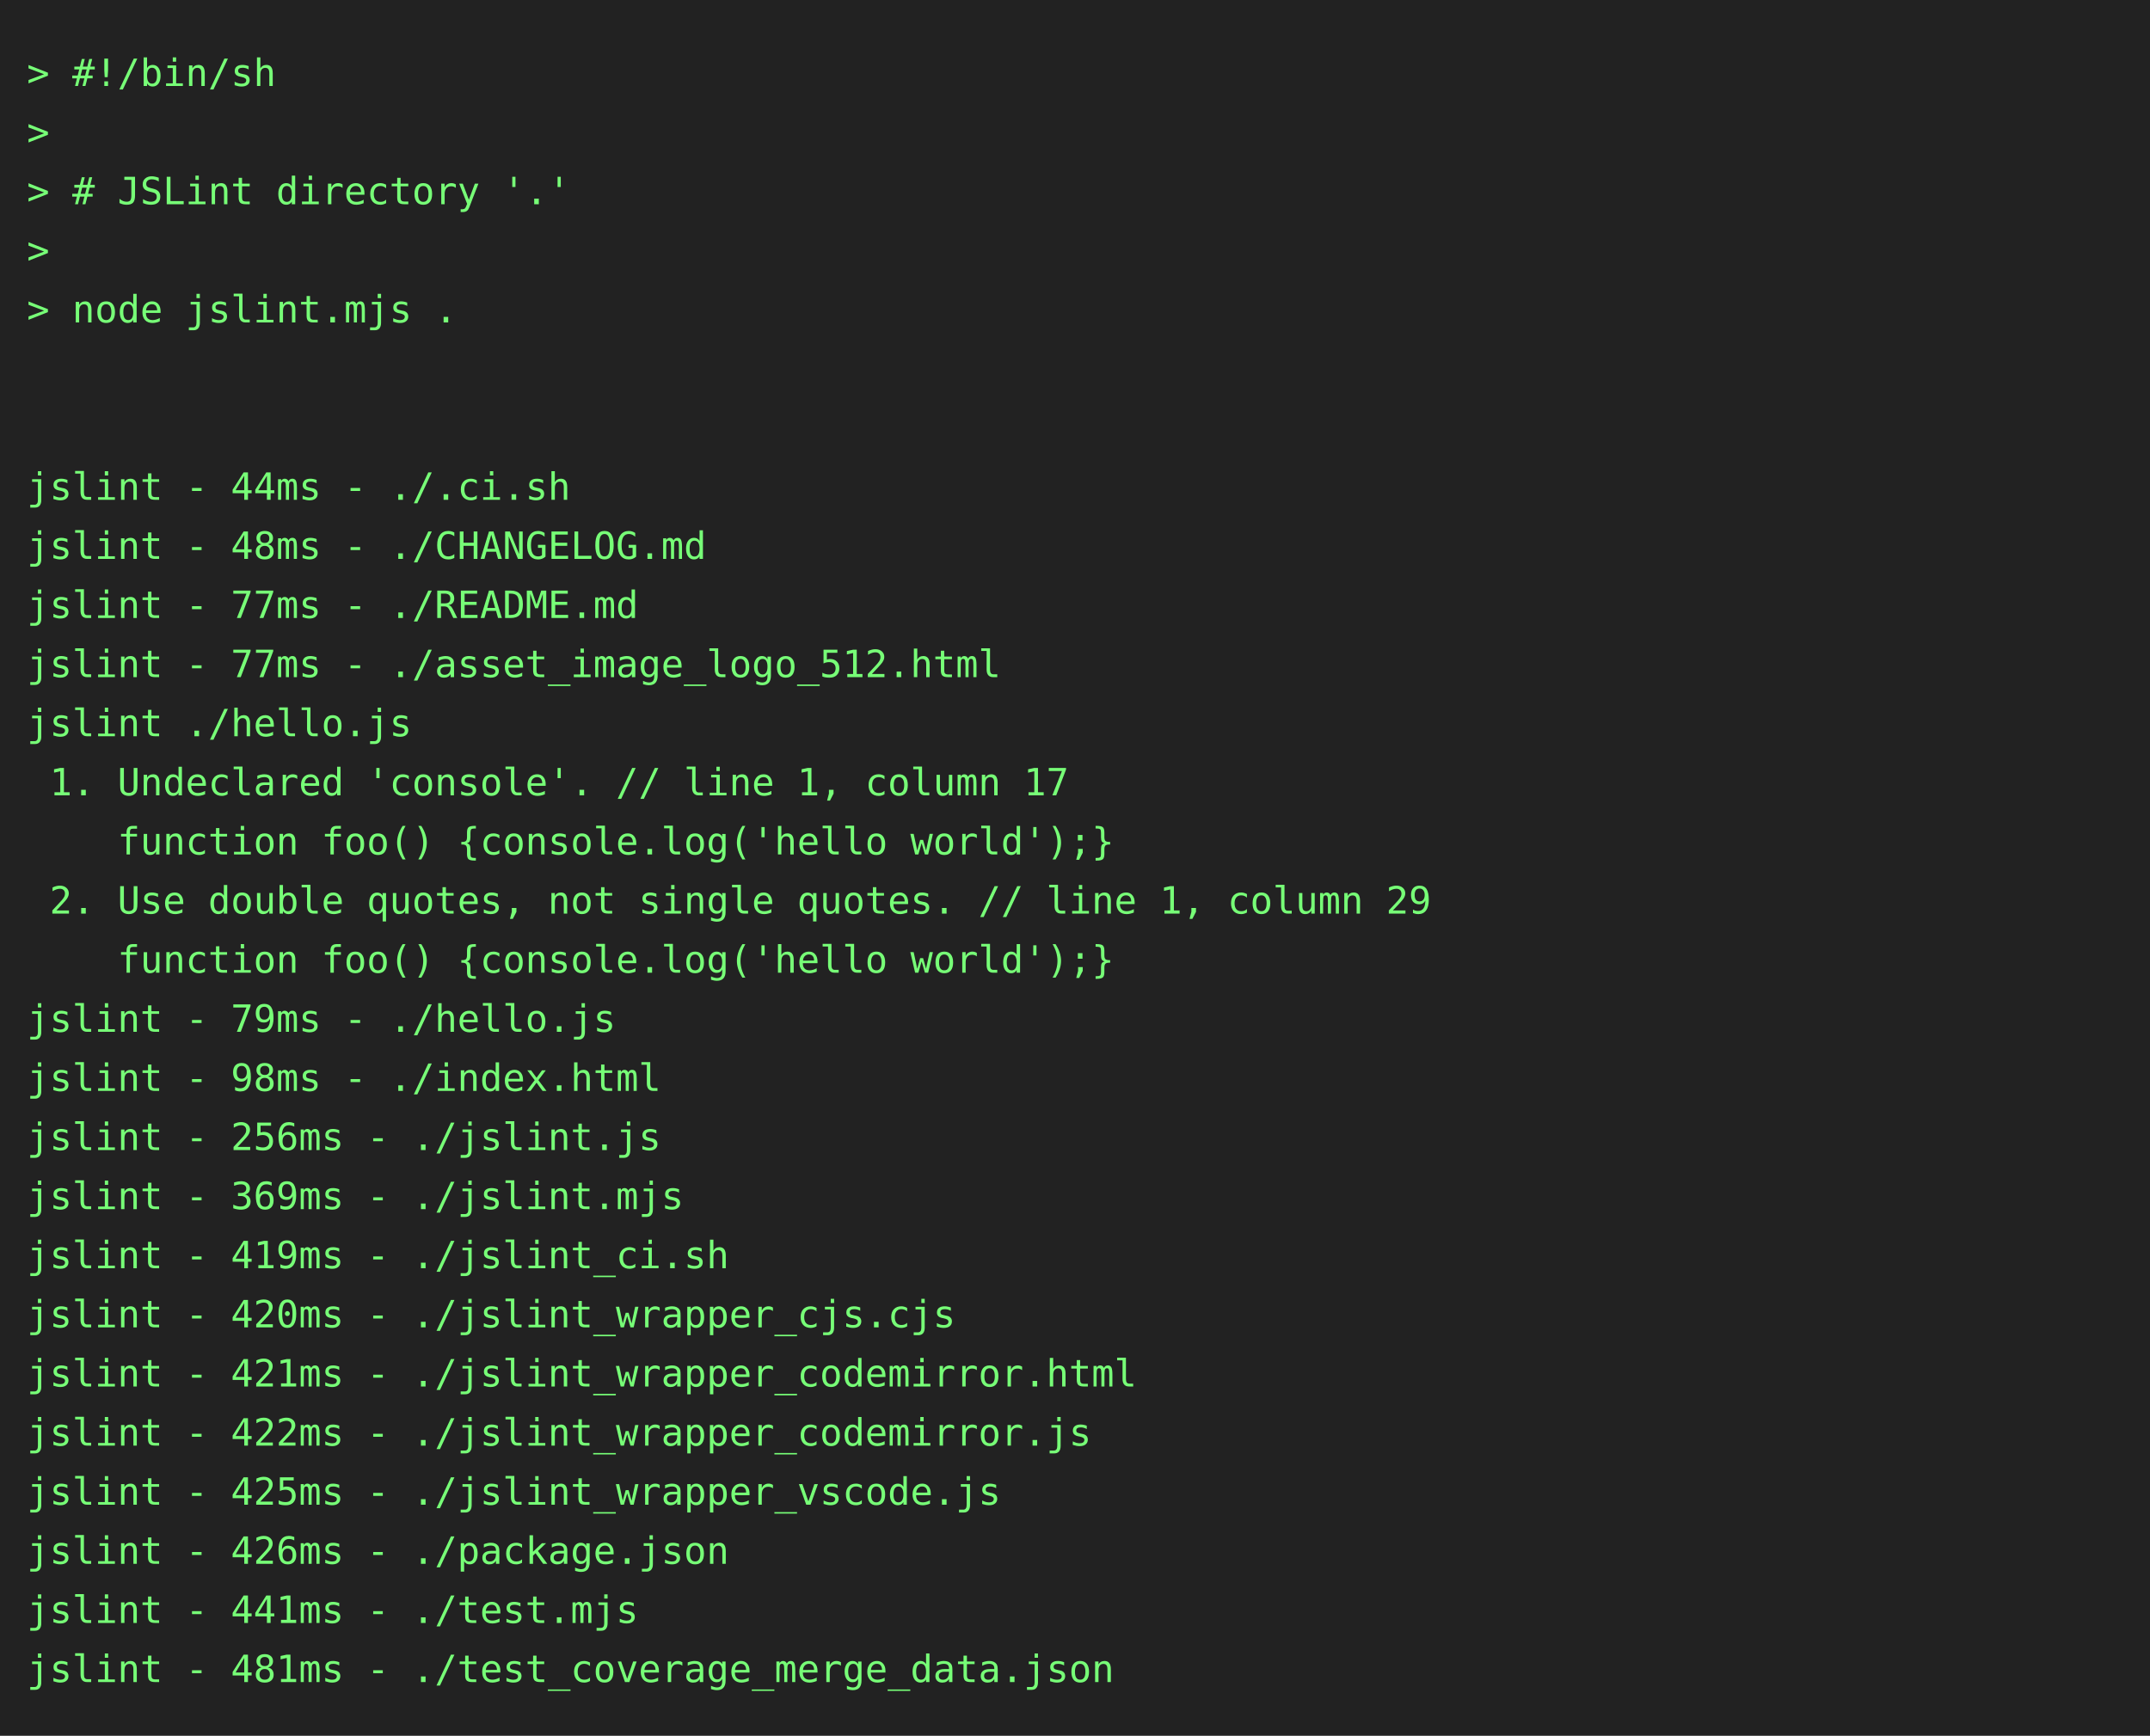
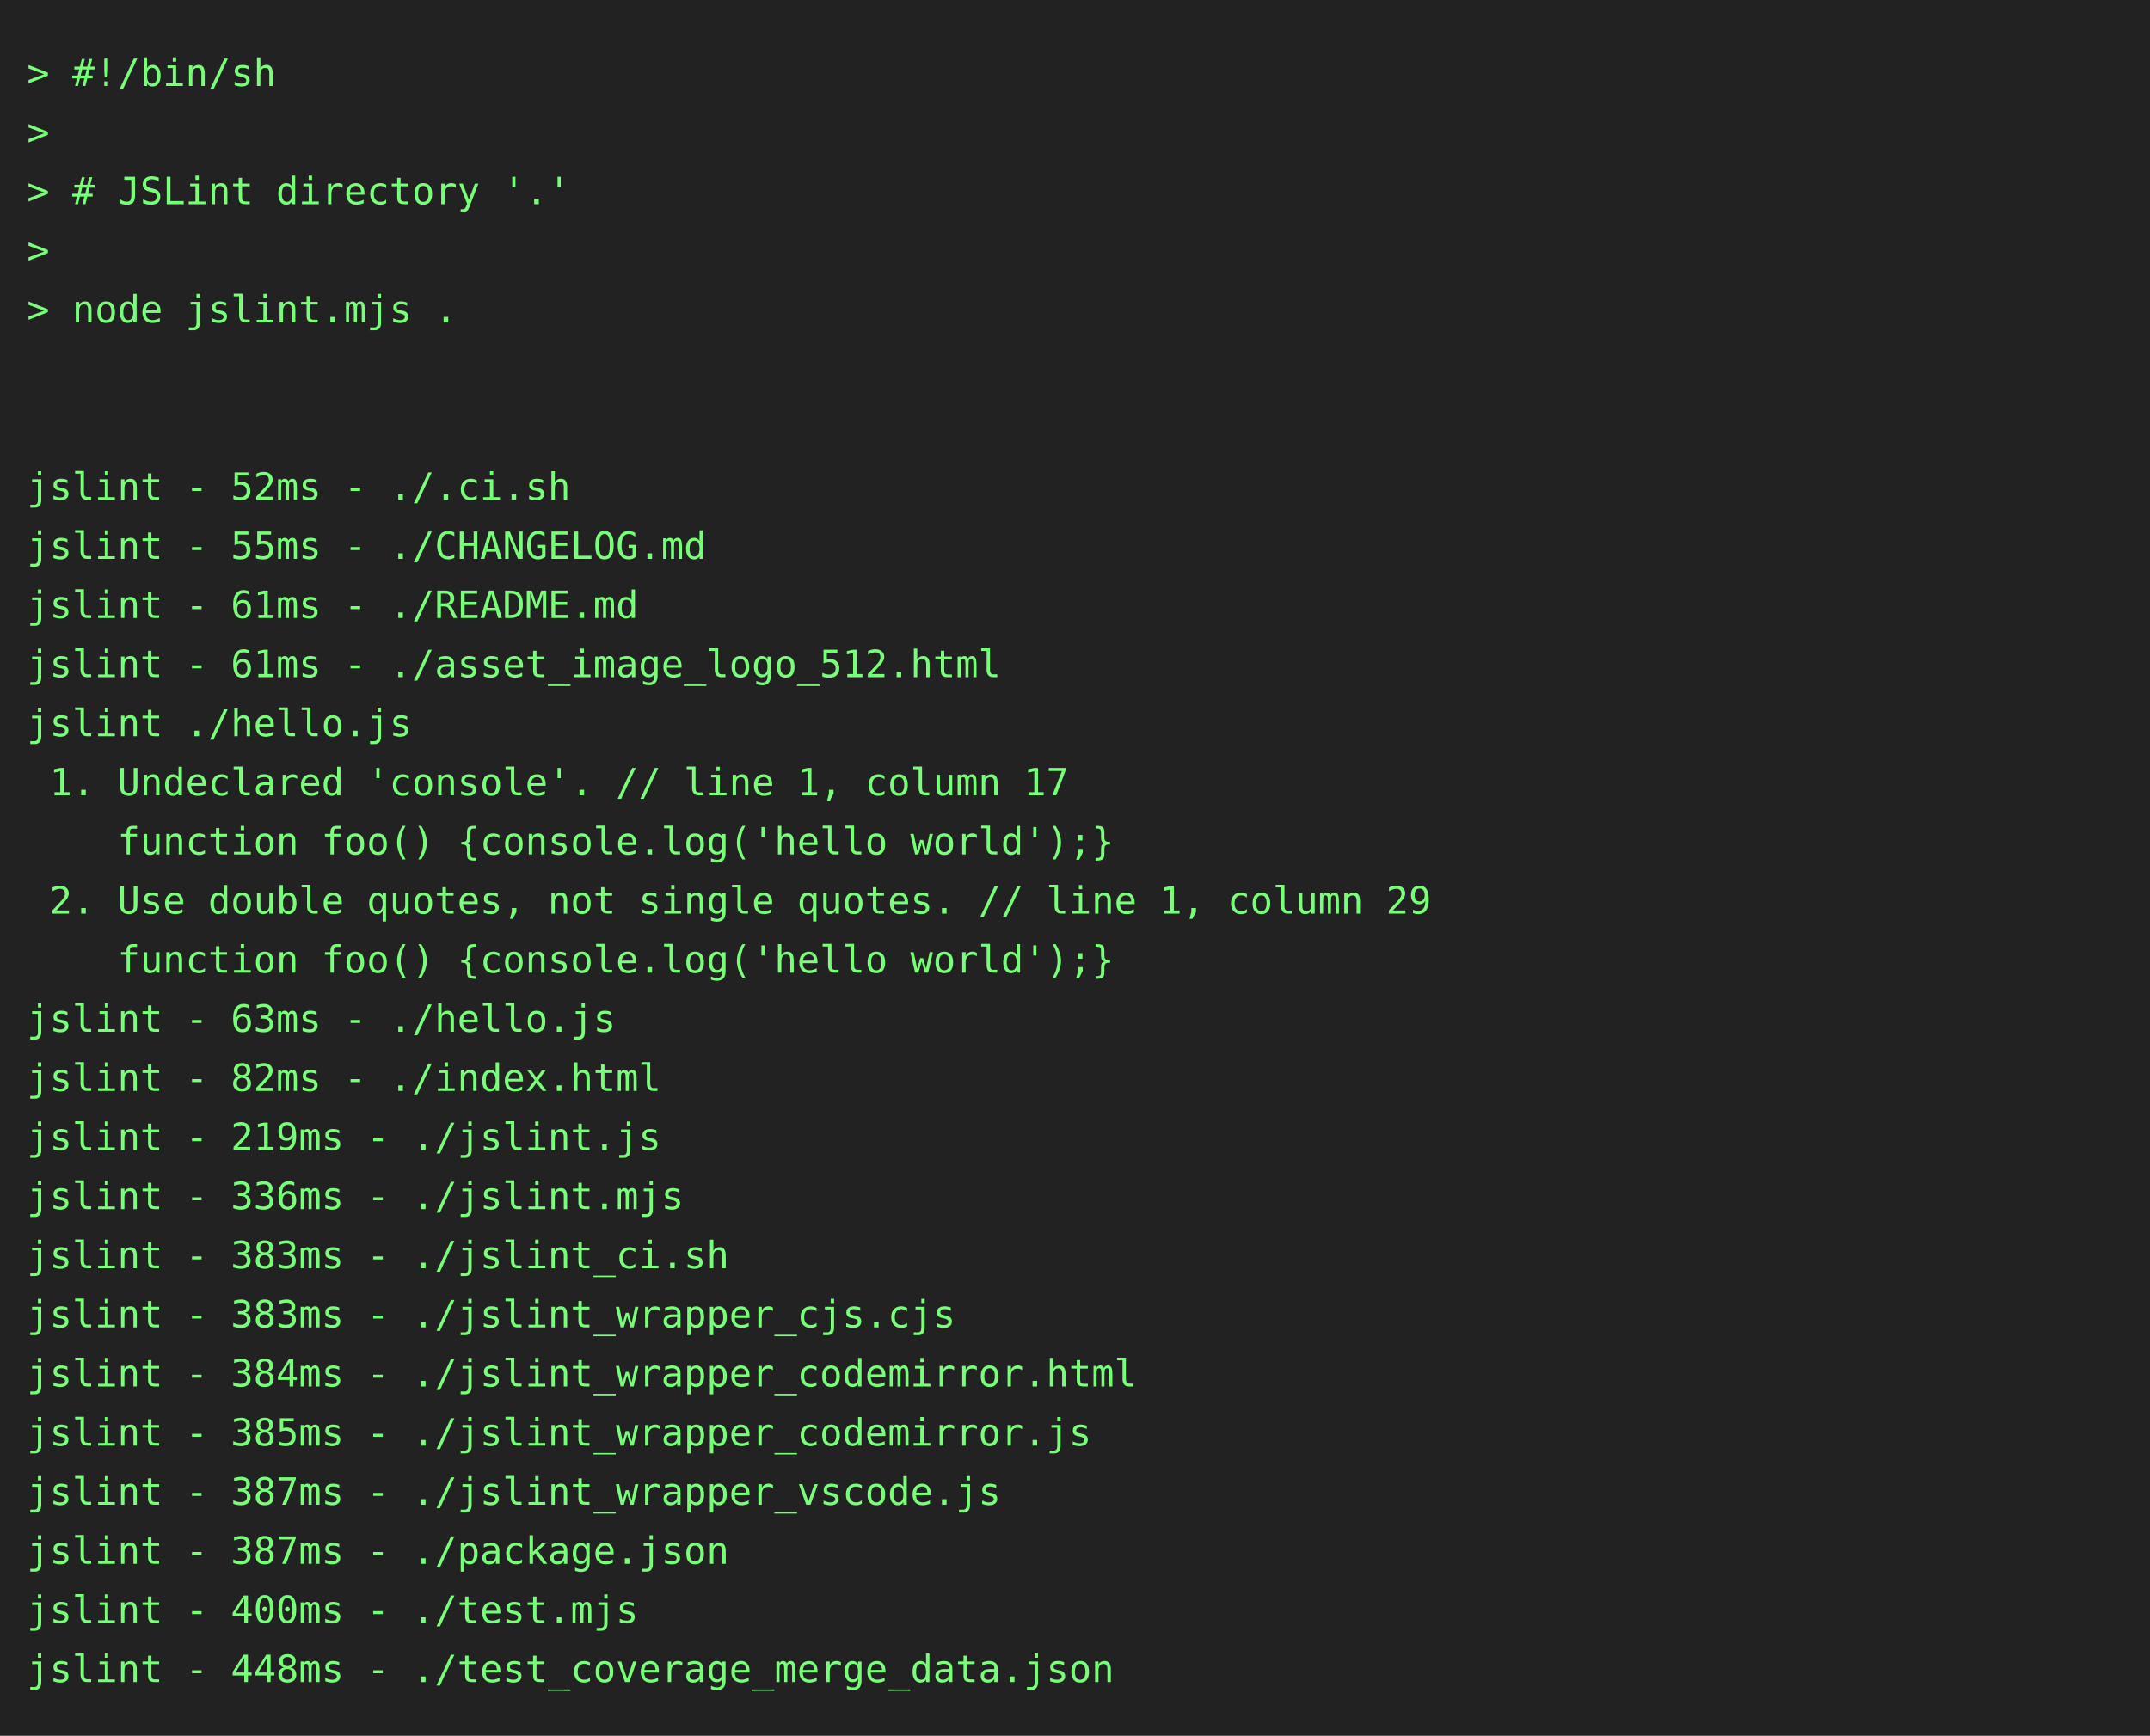
<svg xmlns="http://www.w3.org/2000/svg" height="646" width="800">
  <rect height="646" fill="#222" width="800" />
  <text fill="#7f7" font-family="consolas, menlo, monospace" font-size="14" xml:space="preserve">
    <tspan lengthAdjust="spacingAndGlyphs" textLength="768" x="10" y="32">&gt; #!/bin/sh                                                                                      </tspan>
    <tspan lengthAdjust="spacingAndGlyphs" textLength="768" x="10" y="54">&gt;                                                                                                </tspan>
    <tspan lengthAdjust="spacingAndGlyphs" textLength="768" x="10" y="76">&gt; # JSLint directory '.'                                                                         </tspan>
    <tspan lengthAdjust="spacingAndGlyphs" textLength="768" x="10" y="98">&gt;                                                                                                </tspan>
    <tspan lengthAdjust="spacingAndGlyphs" textLength="768" x="10" y="120">&gt; node jslint.mjs .                                                                              </tspan>
    <tspan lengthAdjust="spacingAndGlyphs" textLength="768" x="10" y="142">                                                                                                 </tspan>
    <tspan lengthAdjust="spacingAndGlyphs" textLength="768" x="10" y="164">                                                                                                 </tspan>
-     <tspan lengthAdjust="spacingAndGlyphs" textLength="768" x="10" y="186">jslint - 44ms - ./.ci.sh                                                                         </tspan>
-     <tspan lengthAdjust="spacingAndGlyphs" textLength="768" x="10" y="208">jslint - 48ms - ./CHANGELOG.md                                                                   </tspan>
-     <tspan lengthAdjust="spacingAndGlyphs" textLength="768" x="10" y="230">jslint - 77ms - ./README.md                                                                      </tspan>
-     <tspan lengthAdjust="spacingAndGlyphs" textLength="768" x="10" y="252">jslint - 77ms - ./asset_image_logo_512.html                                                      </tspan>
+     <tspan lengthAdjust="spacingAndGlyphs" textLength="768" x="10" y="186">jslint - 52ms - ./.ci.sh                                                                         </tspan>
+     <tspan lengthAdjust="spacingAndGlyphs" textLength="768" x="10" y="208">jslint - 55ms - ./CHANGELOG.md                                                                   </tspan>
+     <tspan lengthAdjust="spacingAndGlyphs" textLength="768" x="10" y="230">jslint - 61ms - ./README.md                                                                      </tspan>
+     <tspan lengthAdjust="spacingAndGlyphs" textLength="768" x="10" y="252">jslint - 61ms - ./asset_image_logo_512.html                                                      </tspan>
    <tspan lengthAdjust="spacingAndGlyphs" textLength="768" x="10" y="274">jslint ./hello.js                                                                                </tspan>
    <tspan lengthAdjust="spacingAndGlyphs" textLength="768" x="10" y="296"> 1. Undeclared 'console'. // line 1, column 17                                                   </tspan>
    <tspan lengthAdjust="spacingAndGlyphs" textLength="768" x="10" y="318">    function foo() {console.log('hello world');}                                                 </tspan>
    <tspan lengthAdjust="spacingAndGlyphs" textLength="768" x="10" y="340"> 2. Use double quotes, not single quotes. // line 1, column 29                                   </tspan>
    <tspan lengthAdjust="spacingAndGlyphs" textLength="768" x="10" y="362">    function foo() {console.log('hello world');}                                                 </tspan>
-     <tspan lengthAdjust="spacingAndGlyphs" textLength="768" x="10" y="384">jslint - 79ms - ./hello.js                                                                       </tspan>
-     <tspan lengthAdjust="spacingAndGlyphs" textLength="768" x="10" y="406">jslint - 98ms - ./index.html                                                                     </tspan>
-     <tspan lengthAdjust="spacingAndGlyphs" textLength="768" x="10" y="428">jslint - 256ms - ./jslint.js                                                                     </tspan>
-     <tspan lengthAdjust="spacingAndGlyphs" textLength="768" x="10" y="450">jslint - 369ms - ./jslint.mjs                                                                    </tspan>
-     <tspan lengthAdjust="spacingAndGlyphs" textLength="768" x="10" y="472">jslint - 419ms - ./jslint_ci.sh                                                                  </tspan>
-     <tspan lengthAdjust="spacingAndGlyphs" textLength="768" x="10" y="494">jslint - 420ms - ./jslint_wrapper_cjs.cjs                                                        </tspan>
-     <tspan lengthAdjust="spacingAndGlyphs" textLength="768" x="10" y="516">jslint - 421ms - ./jslint_wrapper_codemirror.html                                                </tspan>
-     <tspan lengthAdjust="spacingAndGlyphs" textLength="768" x="10" y="538">jslint - 422ms - ./jslint_wrapper_codemirror.js                                                  </tspan>
-     <tspan lengthAdjust="spacingAndGlyphs" textLength="768" x="10" y="560">jslint - 425ms - ./jslint_wrapper_vscode.js                                                      </tspan>
-     <tspan lengthAdjust="spacingAndGlyphs" textLength="768" x="10" y="582">jslint - 426ms - ./package.json                                                                  </tspan>
-     <tspan lengthAdjust="spacingAndGlyphs" textLength="768" x="10" y="604">jslint - 441ms - ./test.mjs                                                                      </tspan>
-     <tspan lengthAdjust="spacingAndGlyphs" textLength="768" x="10" y="626">jslint - 481ms - ./test_coverage_merge_data.json                                                 </tspan>
+     <tspan lengthAdjust="spacingAndGlyphs" textLength="768" x="10" y="384">jslint - 63ms - ./hello.js                                                                       </tspan>
+     <tspan lengthAdjust="spacingAndGlyphs" textLength="768" x="10" y="406">jslint - 82ms - ./index.html                                                                     </tspan>
+     <tspan lengthAdjust="spacingAndGlyphs" textLength="768" x="10" y="428">jslint - 219ms - ./jslint.js                                                                     </tspan>
+     <tspan lengthAdjust="spacingAndGlyphs" textLength="768" x="10" y="450">jslint - 336ms - ./jslint.mjs                                                                    </tspan>
+     <tspan lengthAdjust="spacingAndGlyphs" textLength="768" x="10" y="472">jslint - 383ms - ./jslint_ci.sh                                                                  </tspan>
+     <tspan lengthAdjust="spacingAndGlyphs" textLength="768" x="10" y="494">jslint - 383ms - ./jslint_wrapper_cjs.cjs                                                        </tspan>
+     <tspan lengthAdjust="spacingAndGlyphs" textLength="768" x="10" y="516">jslint - 384ms - ./jslint_wrapper_codemirror.html                                                </tspan>
+     <tspan lengthAdjust="spacingAndGlyphs" textLength="768" x="10" y="538">jslint - 385ms - ./jslint_wrapper_codemirror.js                                                  </tspan>
+     <tspan lengthAdjust="spacingAndGlyphs" textLength="768" x="10" y="560">jslint - 387ms - ./jslint_wrapper_vscode.js                                                      </tspan>
+     <tspan lengthAdjust="spacingAndGlyphs" textLength="768" x="10" y="582">jslint - 387ms - ./package.json                                                                  </tspan>
+     <tspan lengthAdjust="spacingAndGlyphs" textLength="768" x="10" y="604">jslint - 400ms - ./test.mjs                                                                      </tspan>
+     <tspan lengthAdjust="spacingAndGlyphs" textLength="768" x="10" y="626">jslint - 448ms - ./test_coverage_merge_data.json                                                 </tspan>
  </text>
</svg>
